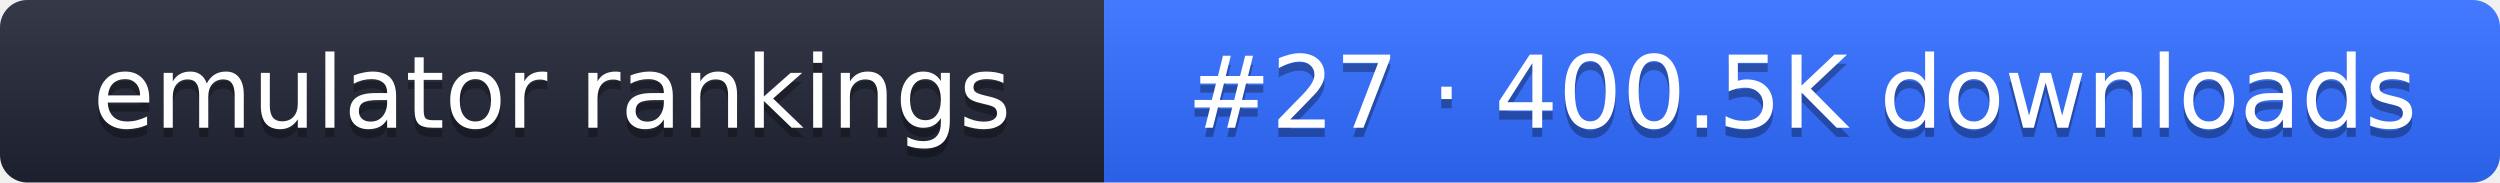
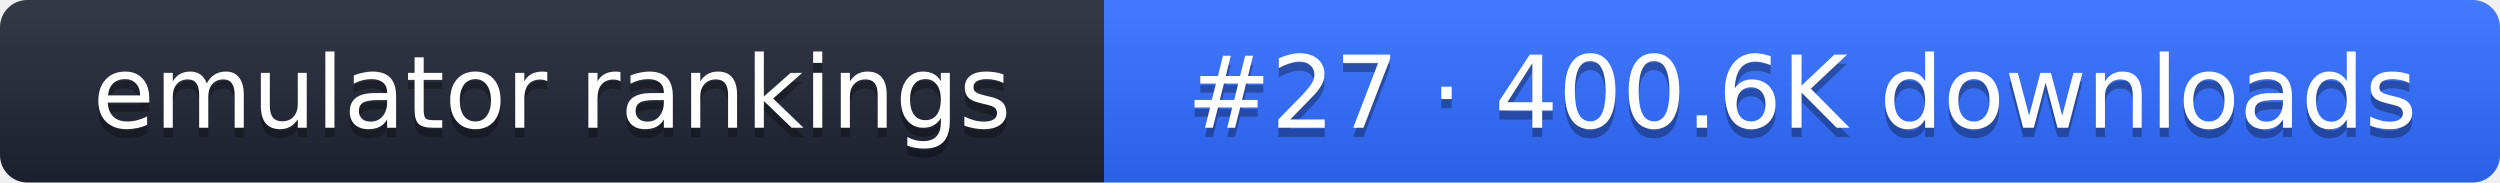
- <svg xmlns="http://www.w3.org/2000/svg" width="274" height="20" role="img" aria-label="emulator rankings: #27 · 400.5K downloads">
+ <svg xmlns="http://www.w3.org/2000/svg" width="274" height="20" role="img" aria-label="emulator rankings: #27 · 400.6K downloads">
  <linearGradient id="g" x2="0" y2="100%">
    <stop offset="0" stop-color="#fff" stop-opacity=".1" />
    <stop offset="1" stop-opacity=".1" />
  </linearGradient>
  <clipPath id="r">
    <rect width="274" height="20" rx="3" fill="#fff" />
  </clipPath>
  <g clip-path="url(#r)">
    <rect width="121" height="20" fill="#1f2433" />
    <rect x="121" width="153" height="20" fill="#2f6bff" />
    <rect width="274" height="20" fill="url(#g)" />
  </g>
  <g fill="#fff" text-anchor="middle" font-family="Verdana,DejaVu Sans,sans-serif" font-size="11">
    <text x="60.5" y="15" fill="#010101" fill-opacity=".3">emulator rankings</text>
    <text x="60.5" y="14">emulator rankings</text>
-     <text x="197.5" y="15" fill="#010101" fill-opacity=".3">#27 · 400.5K downloads</text>
-     <text x="197.5" y="14">#27 · 400.5K downloads</text>
+     <text x="197.5" y="15" fill="#010101" fill-opacity=".3">#27 · 400.6K downloads</text>
+     <text x="197.5" y="14">#27 · 400.6K downloads</text>
  </g>
</svg>
